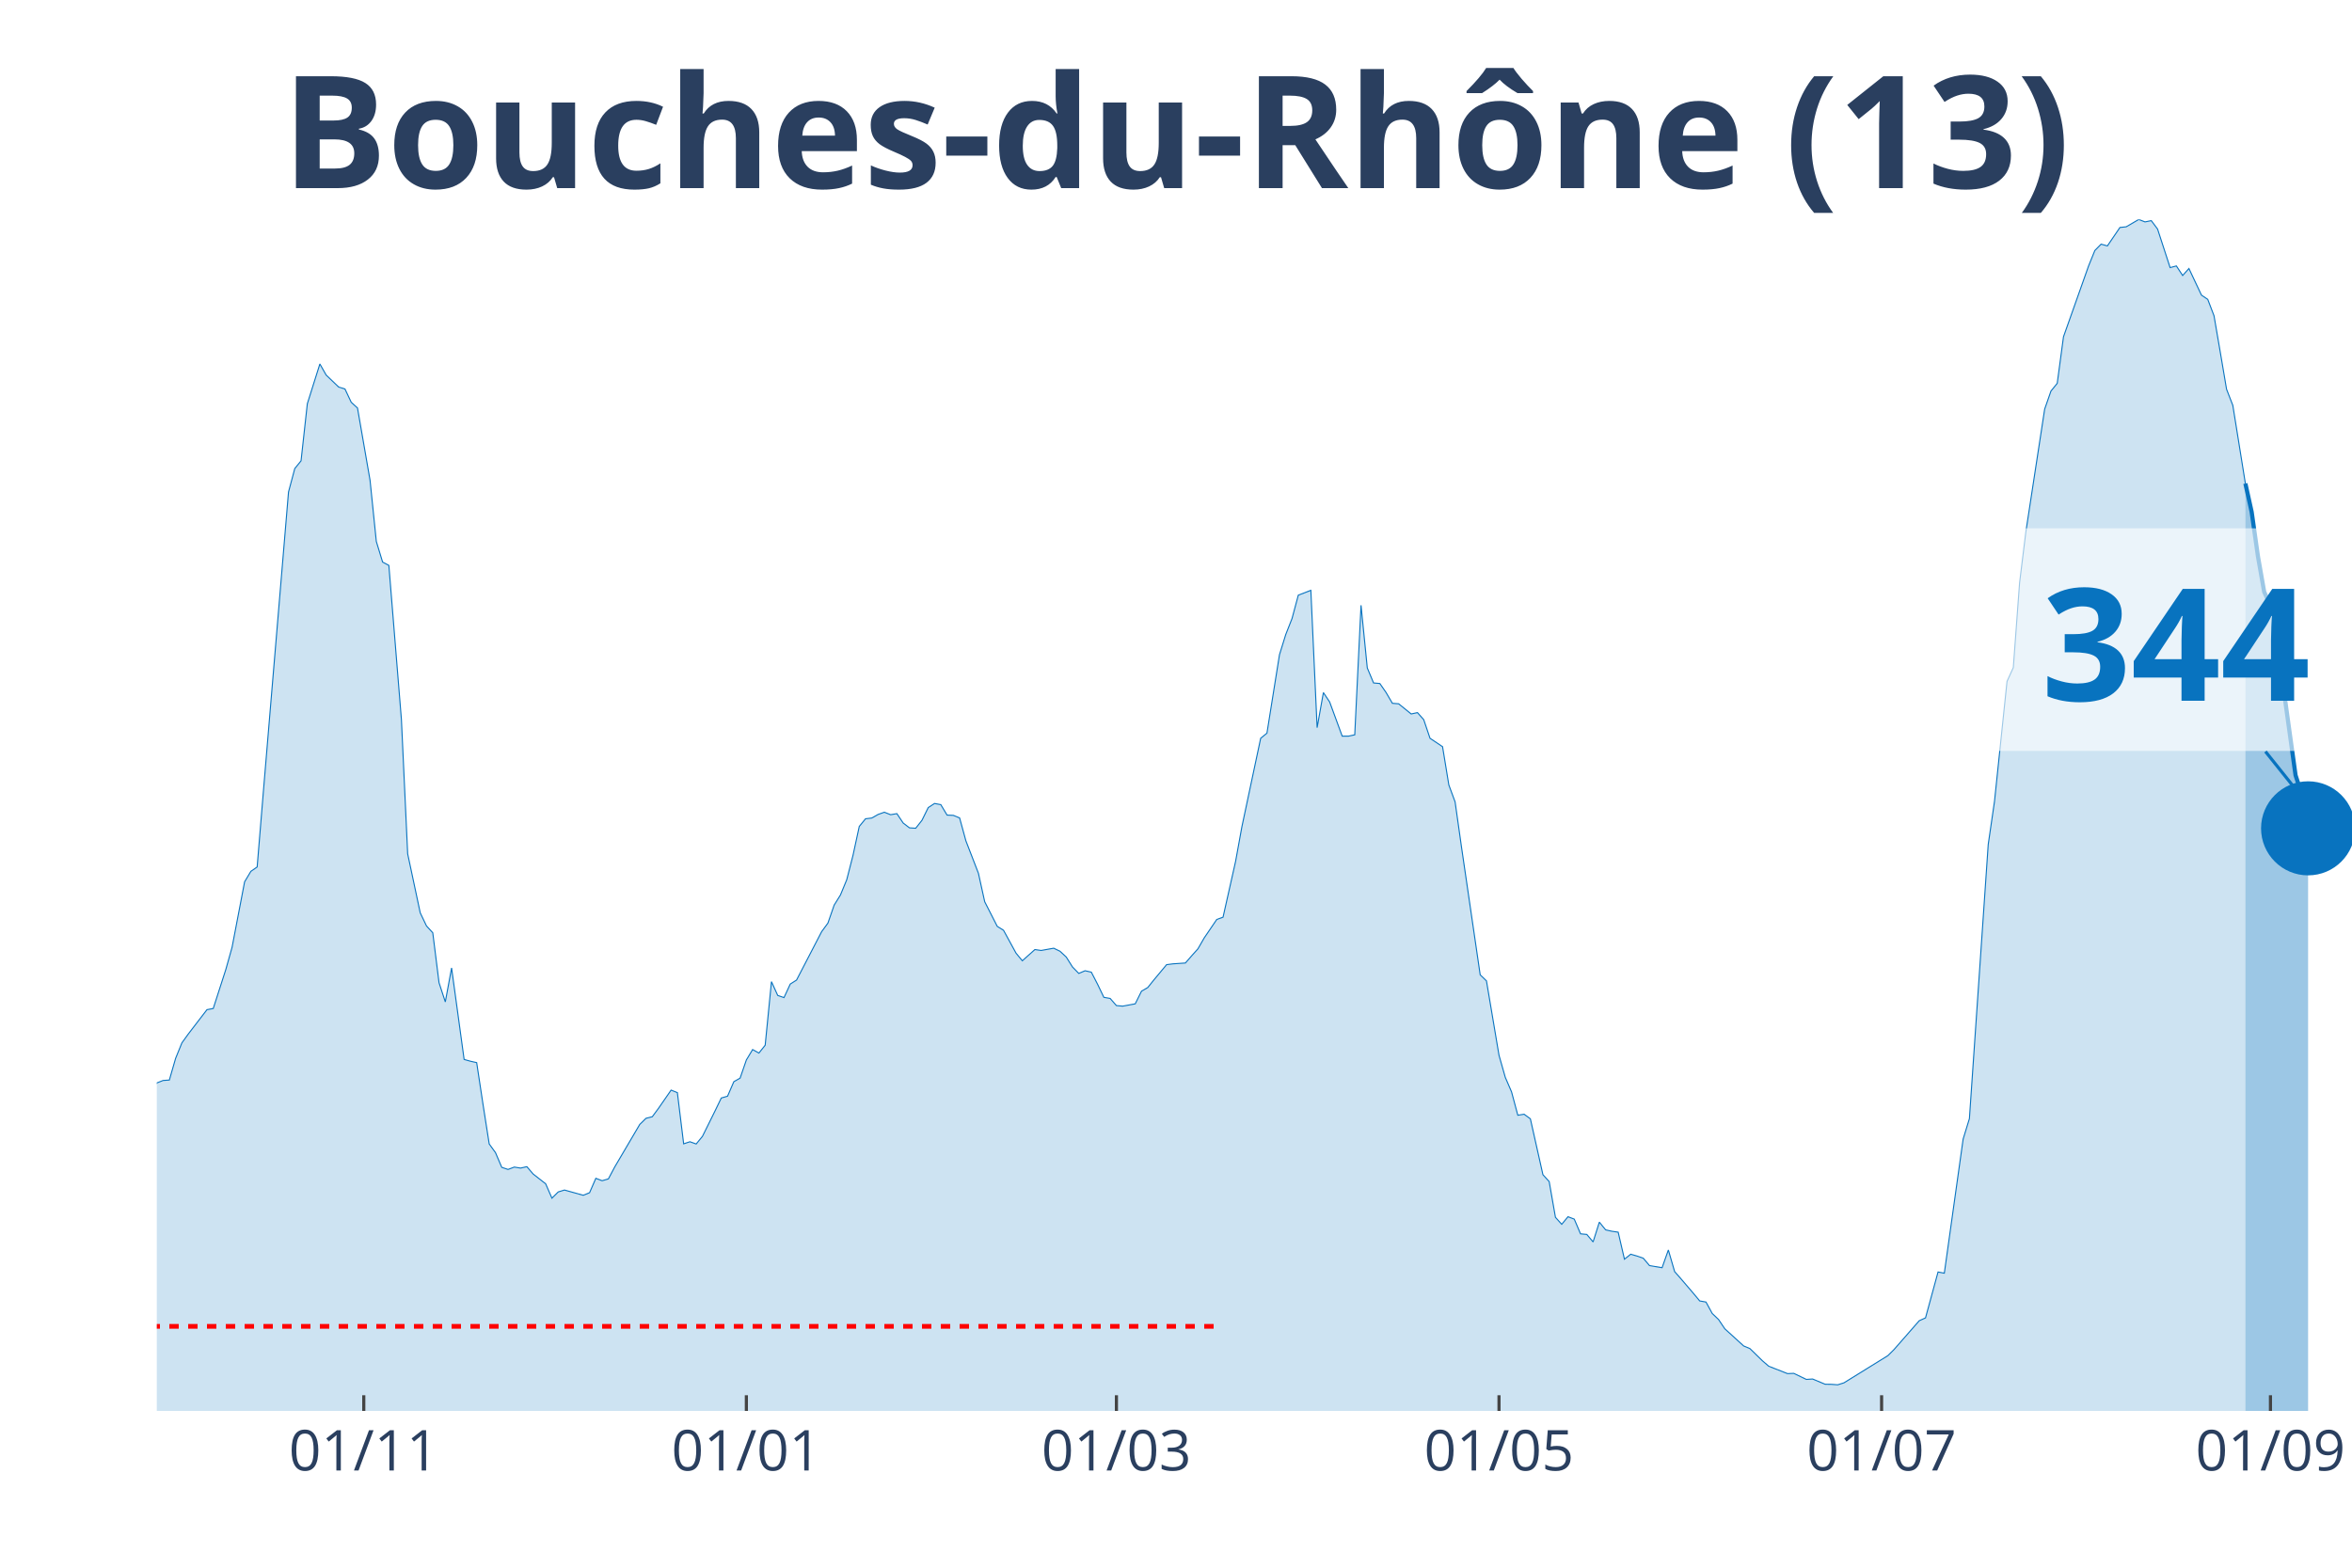
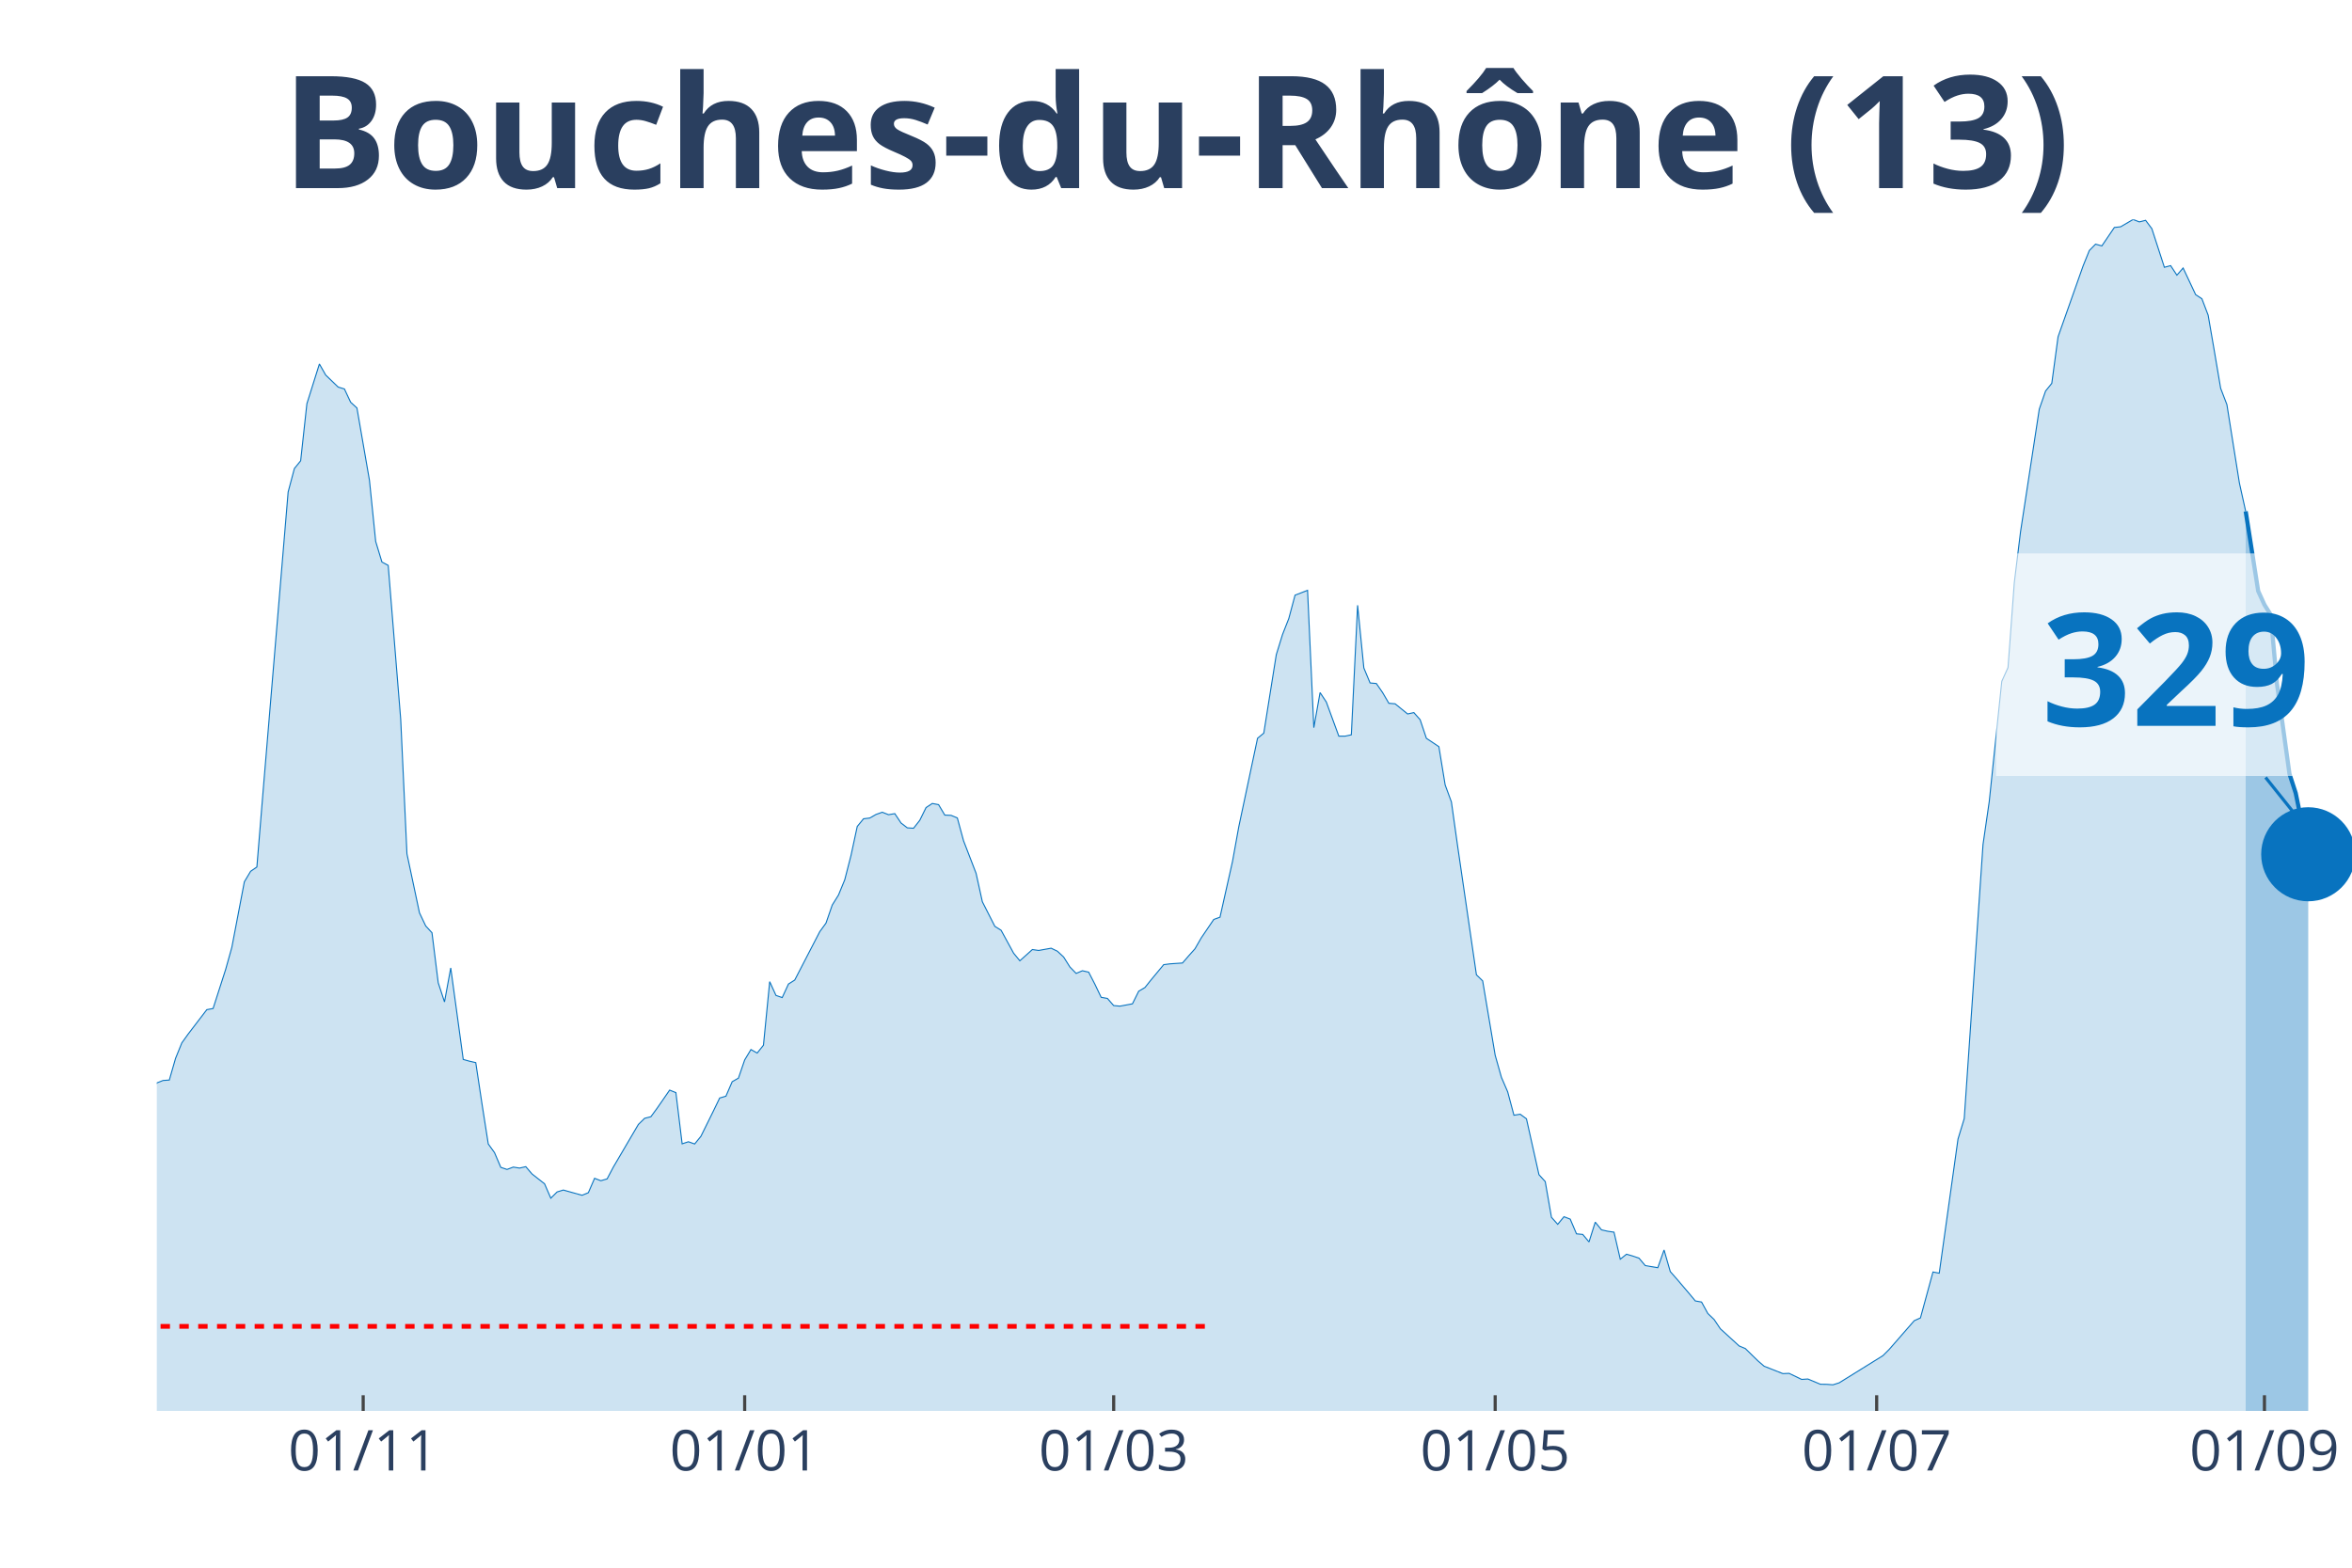
<svg xmlns="http://www.w3.org/2000/svg" class="main-svg" width="1125" height="750" style="" viewBox="0 0 750 500">
  <rect x="0" y="0" width="750" height="500" style="fill: rgb(0, 0, 0); fill-opacity: 0;" />
-   <defs id="defs-b38a4b">
+   <defs id="defs-28e764">
    <g class="clips">
-       <clipPath id="clipb38a4bxyplot" class="plotclip">
+       <clipPath id="clip28e764xyplot" class="plotclip">
        <rect width="700" height="380" />
      </clipPath>
-       <clipPath class="axesclip" id="clipb38a4bx">
+       <clipPath class="axesclip" id="clip28e764x">
        <rect x="50" y="0" width="700" height="500" />
      </clipPath>
-       <clipPath class="axesclip" id="clipb38a4by">
+       <clipPath class="axesclip" id="clip28e764y">
        <rect x="0" y="70" width="750" height="380" />
      </clipPath>
-       <clipPath class="axesclip" id="clipb38a4bxy">
+       <clipPath class="axesclip" id="clip28e764xy">
        <rect x="50" y="70" width="700" height="380" />
      </clipPath>
    </g>
    <g class="gradients" />
  </defs>
  <g class="bglayer">
    <rect class="bg" x="50" y="70" width="700" height="380" style="fill: rgb(0, 0, 0); fill-opacity: 0; stroke-width: 0;" />
  </g>
  <g class="layer-below">
    <g class="imagelayer" />
    <g class="shapelayer" />
  </g>
  <g class="cartesianlayer">
    <g class="subplot xy">
      <g class="layer-subplot">
        <g class="shapelayer" />
        <g class="imagelayer" />
      </g>
      <g class="gridlayer">
        <g class="x">
-           <path class="xgrid crisp" transform="translate(116,0)" d="M0,70v380" style="stroke: rgb(255, 255, 255); stroke-opacity: 1; stroke-width: 1px;" />
-           <path class="xgrid crisp" transform="translate(238,0)" d="M0,70v380" style="stroke: rgb(255, 255, 255); stroke-opacity: 1; stroke-width: 1px;" />
-           <path class="xgrid crisp" transform="translate(356,0)" d="M0,70v380" style="stroke: rgb(255, 255, 255); stroke-opacity: 1; stroke-width: 1px;" />
-           <path class="xgrid crisp" transform="translate(478,0)" d="M0,70v380" style="stroke: rgb(255, 255, 255); stroke-opacity: 1; stroke-width: 1px;" />
-           <path class="xgrid crisp" transform="translate(600,0)" d="M0,70v380" style="stroke: rgb(255, 255, 255); stroke-opacity: 1; stroke-width: 1px;" />
-           <path class="xgrid crisp" transform="translate(724,0)" d="M0,70v380" style="stroke: rgb(255, 255, 255); stroke-opacity: 1; stroke-width: 1px;" />
+           <path class="xgrid crisp" transform="translate(115.81,0)" d="M0,70v380" style="stroke: rgb(255, 255, 255); stroke-opacity: 1; stroke-width: 1px;" />
+           <path class="xgrid crisp" transform="translate(237.46,0)" d="M0,70v380" style="stroke: rgb(255, 255, 255); stroke-opacity: 1; stroke-width: 1px;" />
+           <path class="xgrid crisp" transform="translate(355.13,0)" d="M0,70v380" style="stroke: rgb(255, 255, 255); stroke-opacity: 1; stroke-width: 1px;" />
+           <path class="xgrid crisp" transform="translate(476.78,0)" d="M0,70v380" style="stroke: rgb(255, 255, 255); stroke-opacity: 1; stroke-width: 1px;" />
+           <path class="xgrid crisp" transform="translate(598.43,0)" d="M0,70v380" style="stroke: rgb(255, 255, 255); stroke-opacity: 1; stroke-width: 1px;" />
+           <path class="xgrid crisp" transform="translate(722.08,0)" d="M0,70v380" style="stroke: rgb(255, 255, 255); stroke-opacity: 1; stroke-width: 1px;" />
        </g>
        <g class="y" />
      </g>
      <g class="zerolinelayer" />
      <path class="xlines-below" />
      <path class="ylines-below" />
      <g class="overlines-below" />
      <g class="xaxislayer-below" />
      <g class="yaxislayer-below" />
      <g class="overaxes-below" />
-       <g class="plot" transform="translate(50, 70)" clip-path="url('#clipb38a4bxyplot')">
+       <g class="plot" transform="translate(50, 70)" clip-path="url('#clip28e764xyplot')">
        <g class="scatterlayer mlayer">
-           <g class="trace scatter tracec1f7b2" style="stroke-miterlimit: 2;">
+           <g class="trace scatter trace96f357" style="stroke-miterlimit: 2;">
            <g class="fills">
              <g>
-                 <path class="js-fill" d="M666,380L-272,380L-272,372.89L-244,376.71L-242,376.37L-230,374.19L-228,374.41L-216,374.99L-214,375.28L-208,377.32L-206,377.3L-196,378.54L-194,378.36L-174,377.45L-172,376.42L-166,375.39L-164,375.31L-158,375.31L-156,376.13L-142,374.72L-140,374.19L-132,372.31L-130,371.04L-124,366.58L-122,366.45L-112,354.92L-110,354.04L-108,353.99L-106,350.28L-102,345.24L-100,340.44L-98,333.04L-96,333.6L-94,332.57L-92,324.08L-84,303.29L-82,299.26L-80,298.47L-78,293.56L-74,285.64L-72,282.4L-68,276.01L-66,276.01L-58,265.14L-56,260.9L-54,262.89L-52,262.41L-44,255.3L-42,256.42L-38,251.54L-36,251.83L-34,250.85L-32,251.46L-28,253.42L-26,255.89L-24,257.72L-22,256.97L-18,264.74L-16,266.55L-12,271.88L-10,272.49L-8,279.03L-6,279.67L-4,280.28L-2,279.99L0,275.4L2,274.61L4,274.47L6,267.55L8,262.62L10,259.84L16,252.02L18,251.65L22,239.24L24,232.13L28,211.24L30,207.9L32,206.52L34,182.28L42,86.91L44,79.44L46,76.97L48,58.76L52,46.08L54,49.61L58,53.45L60,54.06L62,58.3L64,60.13L68,83.17L70,102.69L72,109.26L74,110.33L78,159.46L80,202.33L84,221.13L86,225.32L88,227.49L90,243.43L92,249.55L94,238.71L98,267.9L100,268.46L102,268.91L104,282.08L106,294.86L108,297.62L110,302.31L112,302.98L114,302.23L116,302.55L118,302.1L120,304.43L124,307.56L126,312.15L128,310.16L130,309.55L136,311.22L138,310.4L140,305.81L142,306.58L144,306L146,302.23L154,288.63L156,286.67L158,286.17L160,283.46L164,277.68L166,278.48L168,294.81L170,294.15L172,294.86L174,292.42L178,284.34L180,280.2L182,279.62L184,275L186,273.86L188,268.06L190,264.74L192,265.86L194,263.36L196,243.08L198,247.48L200,248.17L202,243.85L204,242.58L212,227.15L214,224.42L216,218.66L218,215.45L220,210.6L222,202.81L224,193.58L226,191.14L228,190.9L230,189.76L232,189.05L234,189.84L236,189.5L238,192.49L240,194.03L242,194.16L244,191.62L246,187.56L248,186.26L250,186.63L252,189.97L254,190.05L256,190.87L258,198.17L262,208.53L264,217.6L268,225.45L270,226.7L274,234.01L276,236.43L280,232.85L282,233.14L286,232.42L288,233.38L290,235.23L292,238.41L294,240.46L296,239.61L298,240.06L300,243.93L302,248.09L304,248.44L306,250.72L308,250.9L312,250.16L314,246.13L316,244.96L318,242.47L322,237.67L324,237.41L328,237.14L330,234.84L332,232.61L334,229.13L338,223.25L340,222.53L344,204.74L346,193.74L352,165.47L354,163.83L358,138.8L360,132.36L362,127.27L364,119.82L368,118.28L370,162.08L372,150.89L374,153.89L378,164.79L380,164.79L382,164.36L384,123.05L386,143.04L388,147.82L390,148L392,150.89L394,154.31L396,154.47L400,157.71L402,157.28L404,159.54L406,165.47L410,168.15L412,180.35L414,185.76L416,199.89L422,240.91L424,242.84L428,266.57L430,273.6L432,278.24L434,285.69L436,285.37L438,286.83L442,304.65L444,306.85L446,318.25L448,320.48L450,318.06L452,318.83L454,323.52L456,323.71L458,326.1L460,319.79L462,322.25L464,322.7L466,322.99L468,331.61L470,330.02L472,330.6L474,331.29L476,333.65L480,334.32L482,328.67L484,335.56L486,337.84L490,342.51L492,344.92L494,345.27L496,348.93L498,350.83L500,353.8L506,359.27L508,360.11L512,364.01L514,365.74L520,368.1L522,368.02L526,369.95L528,369.82L532,371.49L534,371.52L536,371.67L538,371.04L552,362.37L554,360.38L562,351.23L564,350.33L568,335.69L570,336.07L576,293.3L578,286.78L584,199.33L586,185.6L590,147.31L592,142.91L594,115.87L596,99.61L602,60.48L604,54.73L606,52.26L608,37.41L616,14.82L618,9.89L620,7.87L622,8.43L626,2.55L628,2.33L632,0L634,0.77L636,0.37L638,3.05L642,15.35L644,14.82L646,17.87L648,15.64L652,24.13L654,25.48L656,30.7L658,42.34L660,54.14L662,59.29L666,84.21" style="fill: rgb(8, 115, 191); fill-opacity: 0.2; stroke-width: 0;" />
+                 <path class="js-fill" d="M666.1,380L-271.23,380L-271.23,372.89L-243.3,376.71L-241.31,376.37L-229.34,374.19L-227.35,374.41L-215.38,374.99L-213.39,375.28L-207.41,377.32L-205.41,377.3L-195.44,378.54L-193.45,378.36L-173.5,377.45L-171.51,376.42L-165.53,375.39L-163.53,375.31L-157.55,375.31L-155.56,376.13L-141.6,374.72L-139.6,374.19L-131.62,372.31L-129.63,371.04L-123.65,366.58L-121.65,366.45L-111.68,354.92L-109.69,354.04L-107.69,353.99L-105.7,350.28L-101.71,345.24L-99.72,340.44L-97.72,333.04L-95.73,333.6L-93.73,332.57L-91.74,324.08L-83.76,303.29L-81.77,299.26L-79.77,298.47L-77.78,293.56L-73.79,285.64L-71.79,282.4L-67.81,276.01L-65.81,276.01L-57.83,265.14L-55.84,260.9L-53.85,262.89L-51.85,262.41L-43.87,255.3L-41.88,256.42L-37.89,251.54L-35.9,251.83L-33.9,250.85L-31.91,251.46L-27.92,253.42L-25.93,255.89L-23.93,257.72L-21.94,256.97L-17.95,264.74L-15.95,266.55L-11.97,271.88L-9.97,272.49L-7.98,279.03L-5.98,279.67L-3.99,280.28L-1.99,279.99L0,275.4L1.99,274.61L3.99,274.47L5.98,267.55L7.98,262.62L9.97,259.84L15.95,252.02L17.95,251.65L21.94,239.24L23.93,232.13L27.92,211.24L29.91,207.9L31.91,206.52L33.9,182.28L41.88,86.91L43.87,79.44L45.87,76.97L47.86,58.76L51.85,46.08L53.85,49.61L57.83,53.45L59.83,54.06L61.82,58.3L63.82,60.13L67.81,83.17L69.8,102.69L71.79,109.26L73.79,110.33L77.78,159.46L79.77,202.33L83.76,221.13L85.75,225.32L87.75,227.49L89.74,243.43L91.74,249.55L93.73,238.71L97.72,267.9L99.72,268.46L101.71,268.91L103.7,282.08L105.7,294.86L107.69,297.62L109.69,302.31L111.68,302.98L113.68,302.23L115.67,302.55L117.66,302.1L119.66,304.43L123.65,307.56L125.64,312.15L127.64,310.16L129.63,309.55L135.61,311.22L137.61,310.4L139.6,305.81L141.6,306.58L143.59,306L145.58,302.23L153.56,288.63L155.56,286.67L157.55,286.17L159.54,283.46L163.53,277.68L165.53,278.48L167.52,294.81L169.52,294.15L171.51,294.86L173.5,292.42L177.49,284.34L179.49,280.2L181.48,279.62L183.48,275L185.47,273.86L187.46,268.06L189.46,264.74L191.45,265.86L193.45,263.36L195.44,243.08L197.44,247.48L199.43,248.17L201.42,243.85L203.42,242.58L211.4,227.15L213.39,224.42L215.38,218.66L217.38,215.45L219.37,210.6L221.37,202.81L223.36,193.58L225.36,191.14L227.35,190.9L229.34,189.76L231.34,189.05L233.33,189.84L235.33,189.5L237.32,192.49L239.32,194.03L241.31,194.16L243.3,191.62L245.3,187.56L247.29,186.26L249.29,186.63L251.28,189.97L253.28,190.05L255.27,190.87L257.26,198.17L261.25,208.53L263.25,217.6L267.24,225.45L269.23,226.7L273.22,234.01L275.21,236.43L279.2,232.85L281.2,233.14L285.19,232.42L287.18,233.38L289.17,235.23L291.17,238.41L293.16,240.46L295.16,239.61L297.15,240.06L299.15,243.93L301.14,248.09L303.13,248.44L305.13,250.72L307.12,250.9L311.11,250.16L313.11,246.13L315.1,244.96L317.09,242.47L321.08,237.67L323.08,237.41L327.07,237.14L329.06,234.84L331.05,232.61L333.05,229.13L337.04,223.25L339.03,222.53L343.02,204.74L345.01,193.74L351,165.47L352.99,163.83L356.98,138.8L358.97,132.36L360.97,127.27L362.96,119.82L366.95,118.28L368.95,162.08L370.94,150.89L372.93,153.89L376.92,164.79L378.92,164.79L380.91,164.36L382.91,123.05L384.9,143.04L386.89,147.82L388.89,148L390.88,150.89L392.88,154.31L394.87,154.47L398.86,157.71L400.85,157.28L402.85,159.54L404.84,165.47L408.83,168.15L410.83,180.35L412.82,185.76L414.81,199.89L420.8,240.91L422.79,242.84L426.78,266.57L428.77,273.6L430.77,278.24L432.76,285.69L434.76,285.37L436.75,286.83L440.74,304.65L442.74,306.85L444.73,318.25L446.72,320.48L448.72,318.06L450.71,318.83L452.71,323.52L454.7,323.71L456.7,326.1L458.69,319.79L460.68,322.25L462.68,322.7L464.67,322.99L466.67,331.61L468.66,330.02L470.66,330.6L472.65,331.29L474.64,333.65L478.63,334.32L480.63,328.67L482.62,335.56L484.62,337.84L488.6,342.51L490.6,344.92L492.59,345.27L494.59,348.93L496.58,350.83L498.58,353.8L504.56,359.27L506.55,360.11L510.54,364.01L512.54,365.74L518.52,368.1L520.51,368.02L524.5,369.95L526.5,369.82L530.48,371.49L532.48,371.52L534.47,371.67L536.47,371.04L550.43,362.37L552.42,360.38L560.4,351.23L562.39,350.33L566.38,335.69L568.38,336.07L574.36,293.3L576.35,286.78L582.34,199.33L584.33,185.6L588.32,147.31L590.31,142.91L592.31,115.87L594.3,99.61L600.28,60.48L602.28,54.73L604.27,52.26L606.27,37.41L614.25,14.82L616.24,9.89L618.23,7.87L620.23,8.43L624.22,2.55L626.21,2.33L630.2,0L632.19,0.77L634.19,0.27L636.18,2.94L640.17,15.25L642.17,14.72L644.16,17.76L646.15,15.48L650.14,23.97L652.14,25.29L654.13,30.52L656.13,42.1L658.12,53.85L660.11,59.05L664.1,84.08L666.1,93.09" style="fill: rgb(8, 115, 191); fill-opacity: 0.2; stroke-width: 0;" />
              </g>
            </g>
            <g class="errorbars" />
            <g class="lines">
-               <path class="js-line" d="M-272,372.89L-244,376.71L-242,376.37L-230,374.19L-228,374.41L-216,374.99L-214,375.28L-208,377.32L-206,377.3L-196,378.54L-194,378.36L-174,377.45L-172,376.42L-166,375.39L-164,375.31L-158,375.31L-156,376.13L-142,374.72L-140,374.19L-132,372.31L-130,371.04L-124,366.58L-122,366.45L-112,354.92L-110,354.04L-108,353.99L-106,350.28L-102,345.24L-100,340.44L-98,333.04L-96,333.6L-94,332.57L-92,324.08L-84,303.29L-82,299.26L-80,298.47L-78,293.56L-74,285.64L-72,282.4L-68,276.01L-66,276.01L-58,265.14L-56,260.9L-54,262.89L-52,262.41L-44,255.3L-42,256.42L-38,251.54L-36,251.83L-34,250.85L-32,251.46L-28,253.42L-26,255.89L-24,257.72L-22,256.97L-18,264.74L-16,266.55L-12,271.88L-10,272.49L-8,279.03L-6,279.67L-4,280.28L-2,279.99L0,275.4L2,274.61L4,274.47L6,267.55L8,262.62L10,259.84L16,252.02L18,251.65L22,239.24L24,232.13L28,211.24L30,207.9L32,206.52L34,182.28L42,86.91L44,79.44L46,76.97L48,58.76L52,46.08L54,49.61L58,53.45L60,54.06L62,58.3L64,60.13L68,83.17L70,102.69L72,109.26L74,110.33L78,159.46L80,202.33L84,221.13L86,225.32L88,227.49L90,243.43L92,249.55L94,238.71L98,267.9L100,268.46L102,268.91L104,282.08L106,294.86L108,297.62L110,302.31L112,302.98L114,302.23L116,302.55L118,302.1L120,304.43L124,307.56L126,312.15L128,310.16L130,309.55L136,311.22L138,310.4L140,305.81L142,306.58L144,306L146,302.23L154,288.63L156,286.67L158,286.17L160,283.46L164,277.68L166,278.48L168,294.81L170,294.15L172,294.86L174,292.42L178,284.34L180,280.2L182,279.62L184,275L186,273.86L188,268.06L190,264.74L192,265.86L194,263.36L196,243.08L198,247.48L200,248.17L202,243.85L204,242.58L212,227.15L214,224.42L216,218.66L218,215.45L220,210.6L222,202.81L224,193.58L226,191.14L228,190.9L230,189.76L232,189.05L234,189.84L236,189.5L238,192.49L240,194.03L242,194.16L244,191.62L246,187.56L248,186.26L250,186.63L252,189.97L254,190.05L256,190.87L258,198.17L262,208.53L264,217.6L268,225.45L270,226.7L274,234.01L276,236.43L280,232.85L282,233.14L286,232.42L288,233.38L290,235.23L292,238.41L294,240.46L296,239.61L298,240.06L300,243.93L302,248.09L304,248.44L306,250.72L308,250.9L312,250.16L314,246.13L316,244.96L318,242.47L322,237.67L324,237.41L328,237.14L330,234.84L332,232.61L334,229.13L338,223.25L340,222.53L344,204.74L346,193.74L352,165.47L354,163.83L358,138.8L360,132.36L362,127.27L364,119.82L368,118.28L370,162.08L372,150.89L374,153.89L378,164.79L380,164.79L382,164.36L384,123.05L386,143.04L388,147.82L390,148L392,150.89L394,154.31L396,154.47L400,157.71L402,157.28L404,159.54L406,165.47L410,168.15L412,180.35L414,185.76L416,199.89L422,240.91L424,242.84L428,266.57L430,273.6L432,278.24L434,285.69L436,285.37L438,286.83L442,304.65L444,306.85L446,318.25L448,320.48L450,318.06L452,318.83L454,323.52L456,323.71L458,326.1L460,319.79L462,322.25L464,322.7L466,322.99L468,331.61L470,330.02L472,330.6L474,331.29L476,333.65L480,334.32L482,328.67L484,335.56L486,337.84L490,342.51L492,344.92L494,345.27L496,348.93L498,350.83L500,353.8L506,359.27L508,360.11L512,364.01L514,365.74L520,368.1L522,368.02L526,369.95L528,369.82L532,371.49L534,371.52L536,371.67L538,371.04L552,362.37L554,360.38L562,351.23L564,350.33L568,335.69L570,336.07L576,293.3L578,286.78L584,199.33L586,185.6L590,147.31L592,142.91L594,115.87L596,99.61L602,60.48L604,54.73L606,52.26L608,37.41L616,14.82L618,9.89L620,7.87L622,8.43L626,2.55L628,2.33L632,0L634,0.77L636,0.37L638,3.05L642,15.35L644,14.82L646,17.87L648,15.64L652,24.13L654,25.48L656,30.7L658,42.34L660,54.14L662,59.29L666,84.21" style="vector-effect: non-scaling-stroke; fill: none; stroke: rgb(8, 115, 191); stroke-opacity: 1; stroke-width: 0.5px; opacity: 1;" />
+               <path class="js-line" d="M-271.23,372.89L-243.3,376.71L-241.31,376.37L-229.34,374.19L-227.35,374.41L-215.38,374.99L-213.39,375.28L-207.41,377.32L-205.41,377.3L-195.44,378.54L-193.45,378.36L-173.5,377.45L-171.51,376.42L-165.53,375.39L-163.53,375.31L-157.55,375.31L-155.56,376.13L-141.6,374.72L-139.6,374.19L-131.62,372.31L-129.63,371.04L-123.65,366.58L-121.65,366.45L-111.68,354.92L-109.69,354.04L-107.69,353.99L-105.7,350.28L-101.71,345.24L-99.72,340.44L-97.72,333.04L-95.73,333.6L-93.73,332.57L-91.74,324.08L-83.76,303.29L-81.77,299.26L-79.77,298.47L-77.78,293.56L-73.79,285.64L-71.79,282.4L-67.81,276.01L-65.81,276.01L-57.83,265.14L-55.84,260.9L-53.85,262.89L-51.85,262.41L-43.87,255.3L-41.88,256.42L-37.89,251.54L-35.9,251.83L-33.9,250.85L-31.91,251.46L-27.92,253.42L-25.93,255.89L-23.93,257.72L-21.94,256.97L-17.95,264.74L-15.95,266.55L-11.97,271.88L-9.97,272.49L-7.98,279.03L-5.98,279.67L-3.99,280.28L-1.99,279.99L0,275.4L1.99,274.61L3.99,274.47L5.98,267.55L7.98,262.62L9.97,259.84L15.95,252.02L17.95,251.65L21.94,239.24L23.93,232.13L27.92,211.24L29.91,207.9L31.91,206.52L33.9,182.28L41.88,86.91L43.87,79.44L45.87,76.97L47.86,58.76L51.85,46.08L53.85,49.61L57.83,53.45L59.83,54.06L61.82,58.3L63.82,60.13L67.81,83.17L69.8,102.69L71.79,109.26L73.79,110.33L77.78,159.46L79.77,202.33L83.76,221.13L85.75,225.32L87.75,227.49L89.74,243.43L91.74,249.55L93.73,238.71L97.72,267.9L99.72,268.46L101.71,268.91L103.7,282.08L105.7,294.86L107.69,297.62L109.69,302.31L111.68,302.98L113.68,302.23L115.67,302.55L117.66,302.1L119.66,304.43L123.65,307.56L125.64,312.15L127.64,310.16L129.63,309.55L135.61,311.22L137.61,310.4L139.6,305.81L141.6,306.58L143.59,306L145.58,302.23L153.56,288.63L155.56,286.67L157.55,286.17L159.54,283.46L163.53,277.68L165.53,278.48L167.52,294.81L169.52,294.15L171.51,294.86L173.5,292.42L177.49,284.34L179.49,280.2L181.48,279.62L183.48,275L185.47,273.86L187.46,268.06L189.46,264.74L191.45,265.86L193.45,263.36L195.44,243.08L197.44,247.48L199.43,248.17L201.42,243.85L203.42,242.58L211.4,227.15L213.39,224.42L215.38,218.66L217.38,215.45L219.37,210.6L221.37,202.81L223.36,193.58L225.36,191.14L227.35,190.9L229.34,189.76L231.34,189.05L233.33,189.84L235.33,189.5L237.32,192.49L239.32,194.03L241.31,194.16L243.3,191.62L245.3,187.56L247.29,186.26L249.29,186.63L251.28,189.97L253.28,190.05L255.27,190.87L257.26,198.17L261.25,208.53L263.25,217.6L267.24,225.45L269.23,226.7L273.22,234.01L275.21,236.43L279.2,232.85L281.2,233.14L285.19,232.42L287.18,233.38L289.17,235.23L291.17,238.41L293.16,240.46L295.16,239.61L297.15,240.06L299.15,243.93L301.14,248.09L303.13,248.44L305.13,250.72L307.12,250.9L311.11,250.16L313.11,246.13L315.1,244.96L317.09,242.47L321.08,237.67L323.08,237.41L327.07,237.14L329.06,234.84L331.05,232.61L333.05,229.13L337.04,223.25L339.03,222.53L343.02,204.74L345.01,193.74L351,165.47L352.99,163.83L356.98,138.8L358.97,132.36L360.97,127.27L362.96,119.82L366.95,118.28L368.95,162.08L370.94,150.89L372.93,153.89L376.92,164.79L378.92,164.79L380.91,164.36L382.91,123.05L384.9,143.04L386.89,147.82L388.89,148L390.88,150.89L392.88,154.31L394.87,154.47L398.86,157.71L400.85,157.28L402.85,159.54L404.84,165.47L408.83,168.15L410.83,180.35L412.82,185.76L414.81,199.89L420.8,240.91L422.79,242.84L426.78,266.57L428.77,273.6L430.77,278.24L432.76,285.69L434.76,285.37L436.75,286.83L440.74,304.65L442.74,306.85L444.73,318.25L446.72,320.48L448.72,318.06L450.71,318.83L452.71,323.52L454.7,323.71L456.7,326.1L458.69,319.79L460.68,322.25L462.68,322.7L464.67,322.99L466.67,331.61L468.66,330.02L470.66,330.6L472.65,331.29L474.64,333.65L478.63,334.32L480.63,328.67L482.62,335.56L484.62,337.84L488.6,342.51L490.6,344.92L492.59,345.27L494.59,348.93L496.58,350.83L498.58,353.8L504.56,359.27L506.55,360.11L510.54,364.01L512.54,365.74L518.52,368.1L520.51,368.02L524.5,369.95L526.5,369.82L530.48,371.49L532.48,371.52L534.47,371.67L536.47,371.04L550.43,362.37L552.42,360.38L560.4,351.23L562.39,350.33L566.38,335.69L568.38,336.07L574.36,293.3L576.35,286.78L582.34,199.33L584.33,185.6L588.32,147.31L590.31,142.91L592.31,115.87L594.3,99.61L600.28,60.48L602.28,54.73L604.27,52.26L606.27,37.41L614.25,14.82L616.24,9.89L618.23,7.87L620.23,8.43L624.22,2.55L626.21,2.33L630.2,0L632.19,0.77L634.19,0.27L636.18,2.94L640.17,15.25L642.17,14.72L644.16,17.76L646.15,15.48L650.14,23.97L652.14,25.29L654.13,30.52L656.13,42.1L658.12,53.85L660.11,59.05L664.1,84.08L666.1,93.09" style="vector-effect: non-scaling-stroke; fill: none; stroke: rgb(8, 115, 191); stroke-opacity: 1; stroke-width: 0.5px; opacity: 1;" />
            </g>
            <g class="points" />
            <g class="text" />
          </g>
-           <g class="trace scatter trace44e6ba" style="stroke-miterlimit: 2;">
+           <g class="trace scatter trace5e37a8" style="stroke-miterlimit: 2;">
            <g class="fills">
              <g>
-                 <path class="js-fill" d="M686,380L666,380L666,84.21L668,93.25L670,107.38L672,118.78L674,123.1L676,126.29L678,148.4L682,177.25L684,183.4L686,194.19" style="fill: rgb(8, 115, 191); fill-opacity: 0.4; stroke-width: 0;" />
+                 <path class="js-fill" d="M686.04,380L666.1,380L666.1,93.09L670.09,118.52L672.08,122.89L674.07,126.05L676.07,148.03L680.06,176.82L682.05,182.95L686.04,202.46" style="fill: rgb(8, 115, 191); fill-opacity: 0.4; stroke-width: 0;" />
              </g>
            </g>
            <g class="errorbars" />
            <g class="lines">
-               <path class="js-line" d="M666,84.21L668,93.25L670,107.38L672,118.78L674,123.1L676,126.29L678,148.4L682,177.25L684,183.4L686,194.19" style="vector-effect: non-scaling-stroke; fill: none; stroke: rgb(8, 115, 191); stroke-opacity: 1; stroke-width: 2px; opacity: 1;" />
+               <path class="js-line" d="M666.1,93.09L670.09,118.52L672.08,122.89L674.07,126.05L676.07,148.03L680.06,176.82L682.05,182.95L686.04,202.46" style="vector-effect: non-scaling-stroke; fill: none; stroke: rgb(8, 115, 191); stroke-opacity: 1; stroke-width: 2px; opacity: 1;" />
            </g>
            <g class="points" />
            <g class="text" />
          </g>
-           <g class="trace scatter trace5158a4" style="stroke-miterlimit: 2; opacity: 1;">
+           <g class="trace scatter trace096d88" style="stroke-miterlimit: 2; opacity: 1;">
            <g class="fills" />
            <g class="errorbars" />
            <g class="lines" />
            <g class="points">
-               <path class="point" transform="translate(686,194.19)" d="M15,0A15,15 0 1,1 0,-15A15,15 0 0,1 15,0Z" style="opacity: 1; stroke-width: 0px; fill: rgb(8, 115, 191); fill-opacity: 1;" />
+               <path class="point" transform="translate(686.04,202.46)" d="M15,0A15,15 0 1,1 0,-15A15,15 0 0,1 15,0Z" style="opacity: 1; stroke-width: 0px; fill: rgb(8, 115, 191); fill-opacity: 1;" />
            </g>
            <g class="text" />
          </g>
        </g>
      </g>
      <g class="overplot" />
      <path class="xlines-above crisp" style="fill: none; stroke-width: 1px; stroke: rgb(0, 0, 0); stroke-opacity: 0;" d="" />
      <path class="ylines-above crisp" style="fill: none;" d="M0,0" />
      <g class="overlines-above" />
      <g class="xaxislayer-above">
-         <path class="xtick ticks crisp" d="M0,450v-5" transform="translate(116,0)" style="stroke: rgb(68, 68, 68); stroke-opacity: 1; stroke-width: 1px;" />
-         <path class="xtick ticks crisp" d="M0,450v-5" transform="translate(238,0)" style="stroke: rgb(68, 68, 68); stroke-opacity: 1; stroke-width: 1px;" />
-         <path class="xtick ticks crisp" d="M0,450v-5" transform="translate(356,0)" style="stroke: rgb(68, 68, 68); stroke-opacity: 1; stroke-width: 1px;" />
-         <path class="xtick ticks crisp" d="M0,450v-5" transform="translate(478,0)" style="stroke: rgb(68, 68, 68); stroke-opacity: 1; stroke-width: 1px;" />
-         <path class="xtick ticks crisp" d="M0,450v-5" transform="translate(600,0)" style="stroke: rgb(68, 68, 68); stroke-opacity: 1; stroke-width: 1px;" />
-         <path class="xtick ticks crisp" d="M0,450v-5" transform="translate(724,0)" style="stroke: rgb(68, 68, 68); stroke-opacity: 1; stroke-width: 1px;" />
+         <path class="xtick ticks crisp" d="M0,450v-5" transform="translate(115.81,0)" style="stroke: rgb(68, 68, 68); stroke-opacity: 1; stroke-width: 1px;" />
+         <path class="xtick ticks crisp" d="M0,450v-5" transform="translate(237.46,0)" style="stroke: rgb(68, 68, 68); stroke-opacity: 1; stroke-width: 1px;" />
+         <path class="xtick ticks crisp" d="M0,450v-5" transform="translate(355.13,0)" style="stroke: rgb(68, 68, 68); stroke-opacity: 1; stroke-width: 1px;" />
+         <path class="xtick ticks crisp" d="M0,450v-5" transform="translate(476.78,0)" style="stroke: rgb(68, 68, 68); stroke-opacity: 1; stroke-width: 1px;" />
+         <path class="xtick ticks crisp" d="M0,450v-5" transform="translate(598.43,0)" style="stroke: rgb(68, 68, 68); stroke-opacity: 1; stroke-width: 1px;" />
+         <path class="xtick ticks crisp" d="M0,450v-5" transform="translate(722.08,0)" style="stroke: rgb(68, 68, 68); stroke-opacity: 1; stroke-width: 1px;" />
        <g class="xtick">
-           <text text-anchor="middle" x="0" y="469" transform="translate(116,0)" style="font-family: 'Open Sans', verdana, arial, sans-serif; font-size: 18px; fill: rgb(42, 63, 95); fill-opacity: 1; white-space: pre;">01/11</text>
+           <text text-anchor="middle" x="0" y="469" transform="translate(115.81,0)" style="font-family: 'Open Sans', verdana, arial, sans-serif; font-size: 18px; fill: rgb(42, 63, 95); fill-opacity: 1; white-space: pre;">01/11</text>
        </g>
        <g class="xtick">
-           <text text-anchor="middle" x="0" y="469" transform="translate(238,0)" style="font-family: 'Open Sans', verdana, arial, sans-serif; font-size: 18px; fill: rgb(42, 63, 95); fill-opacity: 1; white-space: pre;">01/01</text>
+           <text text-anchor="middle" x="0" y="469" transform="translate(237.46,0)" style="font-family: 'Open Sans', verdana, arial, sans-serif; font-size: 18px; fill: rgb(42, 63, 95); fill-opacity: 1; white-space: pre;">01/01</text>
        </g>
        <g class="xtick">
-           <text text-anchor="middle" x="0" y="469" transform="translate(356,0)" style="font-family: 'Open Sans', verdana, arial, sans-serif; font-size: 18px; fill: rgb(42, 63, 95); fill-opacity: 1; white-space: pre;">01/03</text>
+           <text text-anchor="middle" x="0" y="469" transform="translate(355.13,0)" style="font-family: 'Open Sans', verdana, arial, sans-serif; font-size: 18px; fill: rgb(42, 63, 95); fill-opacity: 1; white-space: pre;">01/03</text>
        </g>
        <g class="xtick">
-           <text text-anchor="middle" x="0" y="469" transform="translate(478,0)" style="font-family: 'Open Sans', verdana, arial, sans-serif; font-size: 18px; fill: rgb(42, 63, 95); fill-opacity: 1; white-space: pre;">01/05</text>
+           <text text-anchor="middle" x="0" y="469" transform="translate(476.78,0)" style="font-family: 'Open Sans', verdana, arial, sans-serif; font-size: 18px; fill: rgb(42, 63, 95); fill-opacity: 1; white-space: pre;">01/05</text>
        </g>
        <g class="xtick">
-           <text text-anchor="middle" x="0" y="469" transform="translate(600,0)" style="font-family: 'Open Sans', verdana, arial, sans-serif; font-size: 18px; fill: rgb(42, 63, 95); fill-opacity: 1; white-space: pre;">01/07</text>
+           <text text-anchor="middle" x="0" y="469" transform="translate(598.43,0)" style="font-family: 'Open Sans', verdana, arial, sans-serif; font-size: 18px; fill: rgb(42, 63, 95); fill-opacity: 1; white-space: pre;">01/07</text>
        </g>
        <g class="xtick">
-           <text text-anchor="middle" x="0" y="469" transform="translate(724,0)" style="font-family: 'Open Sans', verdana, arial, sans-serif; font-size: 18px; fill: rgb(42, 63, 95); fill-opacity: 1; white-space: pre;">01/09</text>
+           <text text-anchor="middle" x="0" y="469" transform="translate(722.08,0)" style="font-family: 'Open Sans', verdana, arial, sans-serif; font-size: 18px; fill: rgb(42, 63, 95); fill-opacity: 1; white-space: pre;">01/09</text>
        </g>
      </g>
      <g class="yaxislayer-above" />
      <g class="overaxes-above" />
    </g>
  </g>
  <g class="polarlayer" />
  <g class="ternarylayer" />
  <g class="geolayer" />
  <g class="funnelarealayer" />
  <g class="pielayer" />
  <g class="treemaplayer" />
  <g class="sunburstlayer" />
  <g class="glimages" />
-   <defs id="topdefs-b38a4b">
+   <defs id="topdefs-28e764">
    <g class="clips" />
  </defs>
  <g class="layer-above">
    <g class="imagelayer" />
    <g class="shapelayer">
-       <path data-index="0" fill-rule="evenodd" d="M-1074,423.03L388,423.03" clip-path="url('#clipb38a4bxy')" style="opacity: 1; stroke: rgb(255, 0, 0); stroke-opacity: 1; fill: rgb(0, 0, 0); fill-opacity: 0; stroke-dasharray: 3px, 3px; stroke-width: 1.5px;" />
+       <path data-index="0" fill-rule="evenodd" d="M-1070.8,423.03L387.04,423.03" clip-path="url('#clip28e764xy')" style="opacity: 1; stroke: rgb(255, 0, 0); stroke-opacity: 1; fill: rgb(0, 0, 0); fill-opacity: 0; stroke-dasharray: 3px, 3px; stroke-width: 1.5px;" />
    </g>
  </g>
  <g class="infolayer">
    <g class="g-gtitle">
      <text class="gtitle" x="375" y="25" text-anchor="middle" dy="0.7em" style="font-family: 'Open Sans', verdana, arial, sans-serif; font-size: 50px; fill: rgb(42, 63, 95); opacity: 1; font-weight: normal; white-space: pre;">
        <tspan style="font-weight:bold">Bouches-du-Rhône (13)</tspan>
      </text>
    </g>
    <g class="g-xtitle" />
    <g class="annotation" data-index="0" style="opacity: 1;">
-       <g class="annotation-text-g" transform="rotate(0,694,204.19)">
-         <g class="cursor-pointer" transform="translate(636, 168)">
+       <g class="annotation-text-g" transform="rotate(0,694.04,212.46)">
+         <g class="cursor-pointer" transform="translate(636, 176)">
          <rect class="bg" x="0.5" y="0.5" width="115" height="71" style="stroke-width: 1px; stroke: rgb(0, 0, 0); stroke-opacity: 0; fill: rgb(255, 255, 255); fill-opacity: 0.6;" />
          <text class="annotation-text" text-anchor="middle" x="57.812" y="55.5" style="font-family: 'Open Sans', verdana, arial, sans-serif; font-size: 50px; fill: rgb(8, 115, 191); fill-opacity: 1; white-space: pre;">
-             <tspan style="font-weight:bold">344 </tspan>
+             <tspan style="font-weight:bold">329 </tspan>
          </text>
        </g>
      </g>
      <g class="annotation-arrow-g" style="opacity: 1;">
-         <path d="M722.4,239.69L734,254.19" style="stroke-width: 1px; stroke: rgb(8, 115, 191); stroke-opacity: 1; stroke-dasharray: 0px, 0px, 18.569px, 18.569px;" />
+         <path d="M722.44,247.96L734.04,262.46" style="stroke-width: 1px; stroke: rgb(8, 115, 191); stroke-opacity: 1; stroke-dasharray: 0px, 0px, 18.569px, 18.569px;" />
      </g>
    </g>
  </g>
</svg>
